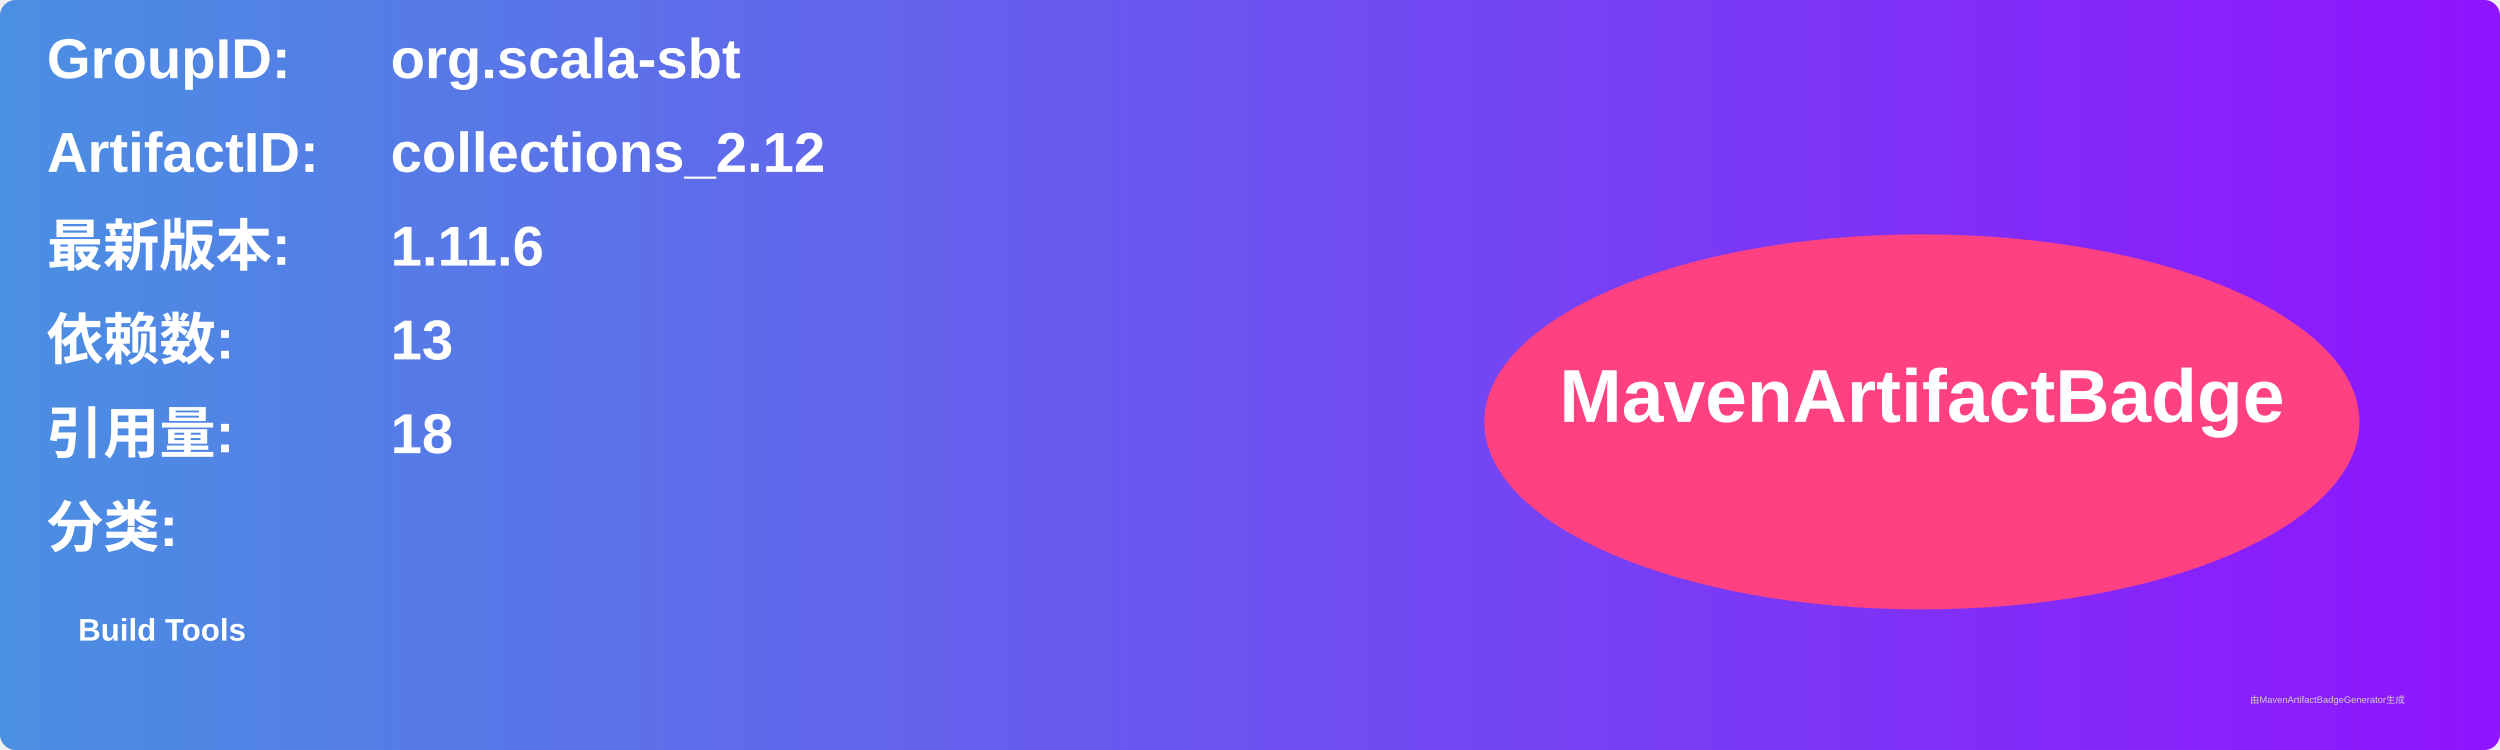
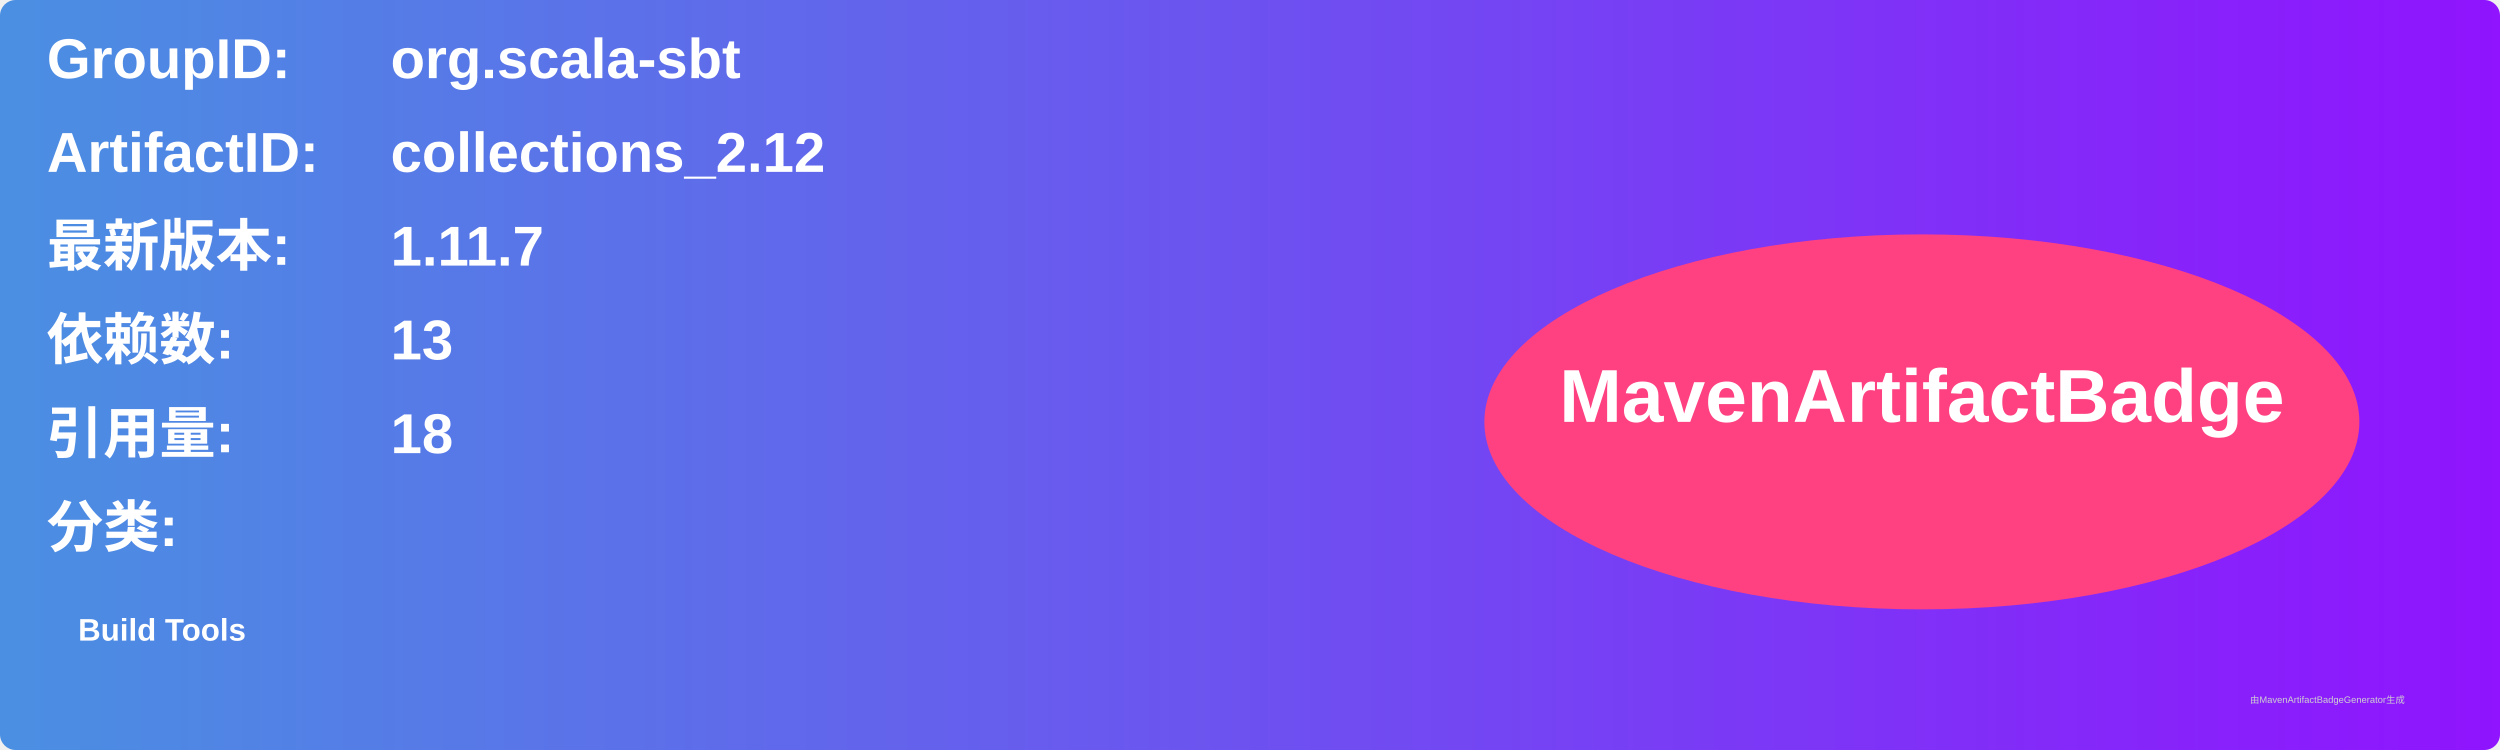
<svg xmlns="http://www.w3.org/2000/svg" width="800" height="240" viewBox="0 0 800 240">
  <linearGradient id="grad" x1="0%" y1="0%" x2="100%" y2="0%">
    <stop offset="0%" stop-color="#4a90e2" />
    <stop offset="100%" stop-color="#9013fe" />
  </linearGradient>
  <rect width="100%" height="100%" rx="5" ry="5" fill="url(#grad)" />
  <g transform="translate(15, 15)">
    <text x="0" y="10" font-family="Arial" font-size="18" fill="white" font-weight="bold" width="260">GroupID:</text>
    <text x="110" y="10" font-family="Arial" font-size="18" fill="white" font-weight="bold" width="460">org.scala-sbt</text>
    <text x="0" y="40" font-family="Arial" font-size="18" fill="white" font-weight="bold" width="260">ArtifactID:</text>
    <text x="110" y="40" font-family="Arial" font-size="18" fill="white" font-weight="bold" width="460">collections_2.12</text>
    <text x="0" y="70" font-family="Arial" font-size="18" fill="white" font-weight="bold">最新版本:</text>
    <text x="110" y="70" font-family="Arial" font-size="18" fill="white" font-weight="bold">
-       <tspan font-weight="bold">1.11.6</tspan>
+       <tspan font-weight="bold">1.11.7</tspan>
    </text>
    <text x="0" y="100" font-family="Arial" font-size="18" fill="white" font-weight="bold">依赖数: </text>
    <text x="110" y="100" font-family="Arial" font-size="18" fill="white">
      <tspan font-weight="bold">13</tspan>
    </text>
    <text x="0" y="130" font-family="Arial" font-size="18" fill="white" font-weight="bold">引用量: </text>
    <text x="110" y="130" font-family="Arial" font-size="18" fill="white">
      <tspan font-weight="bold">18</tspan>
    </text>
    <text x="0" y="160" font-family="Arial" font-size="18" fill="white" font-weight="bold">分类:</text>
    <text x="10" y="190" font-family="Arial" font-size="10" fill="white">
      <tspan font-weight="bold">Build Tools</tspan>
    </text>
    <ellipse cx="600" cy="120" rx="140" ry="60" fill="#ff4081" />
    <text x="600" y="120" text-anchor="middle" font-family="Arial" font-size="24" fill="white" font-weight="bold">MavenArtifactBadge</text>
  </g>
  <text x="720" y="225" font-family="Arial" font-size="3" fill="#d0d0d0">由MavenArtifactBadgeGenerator生成</text>
</svg>
